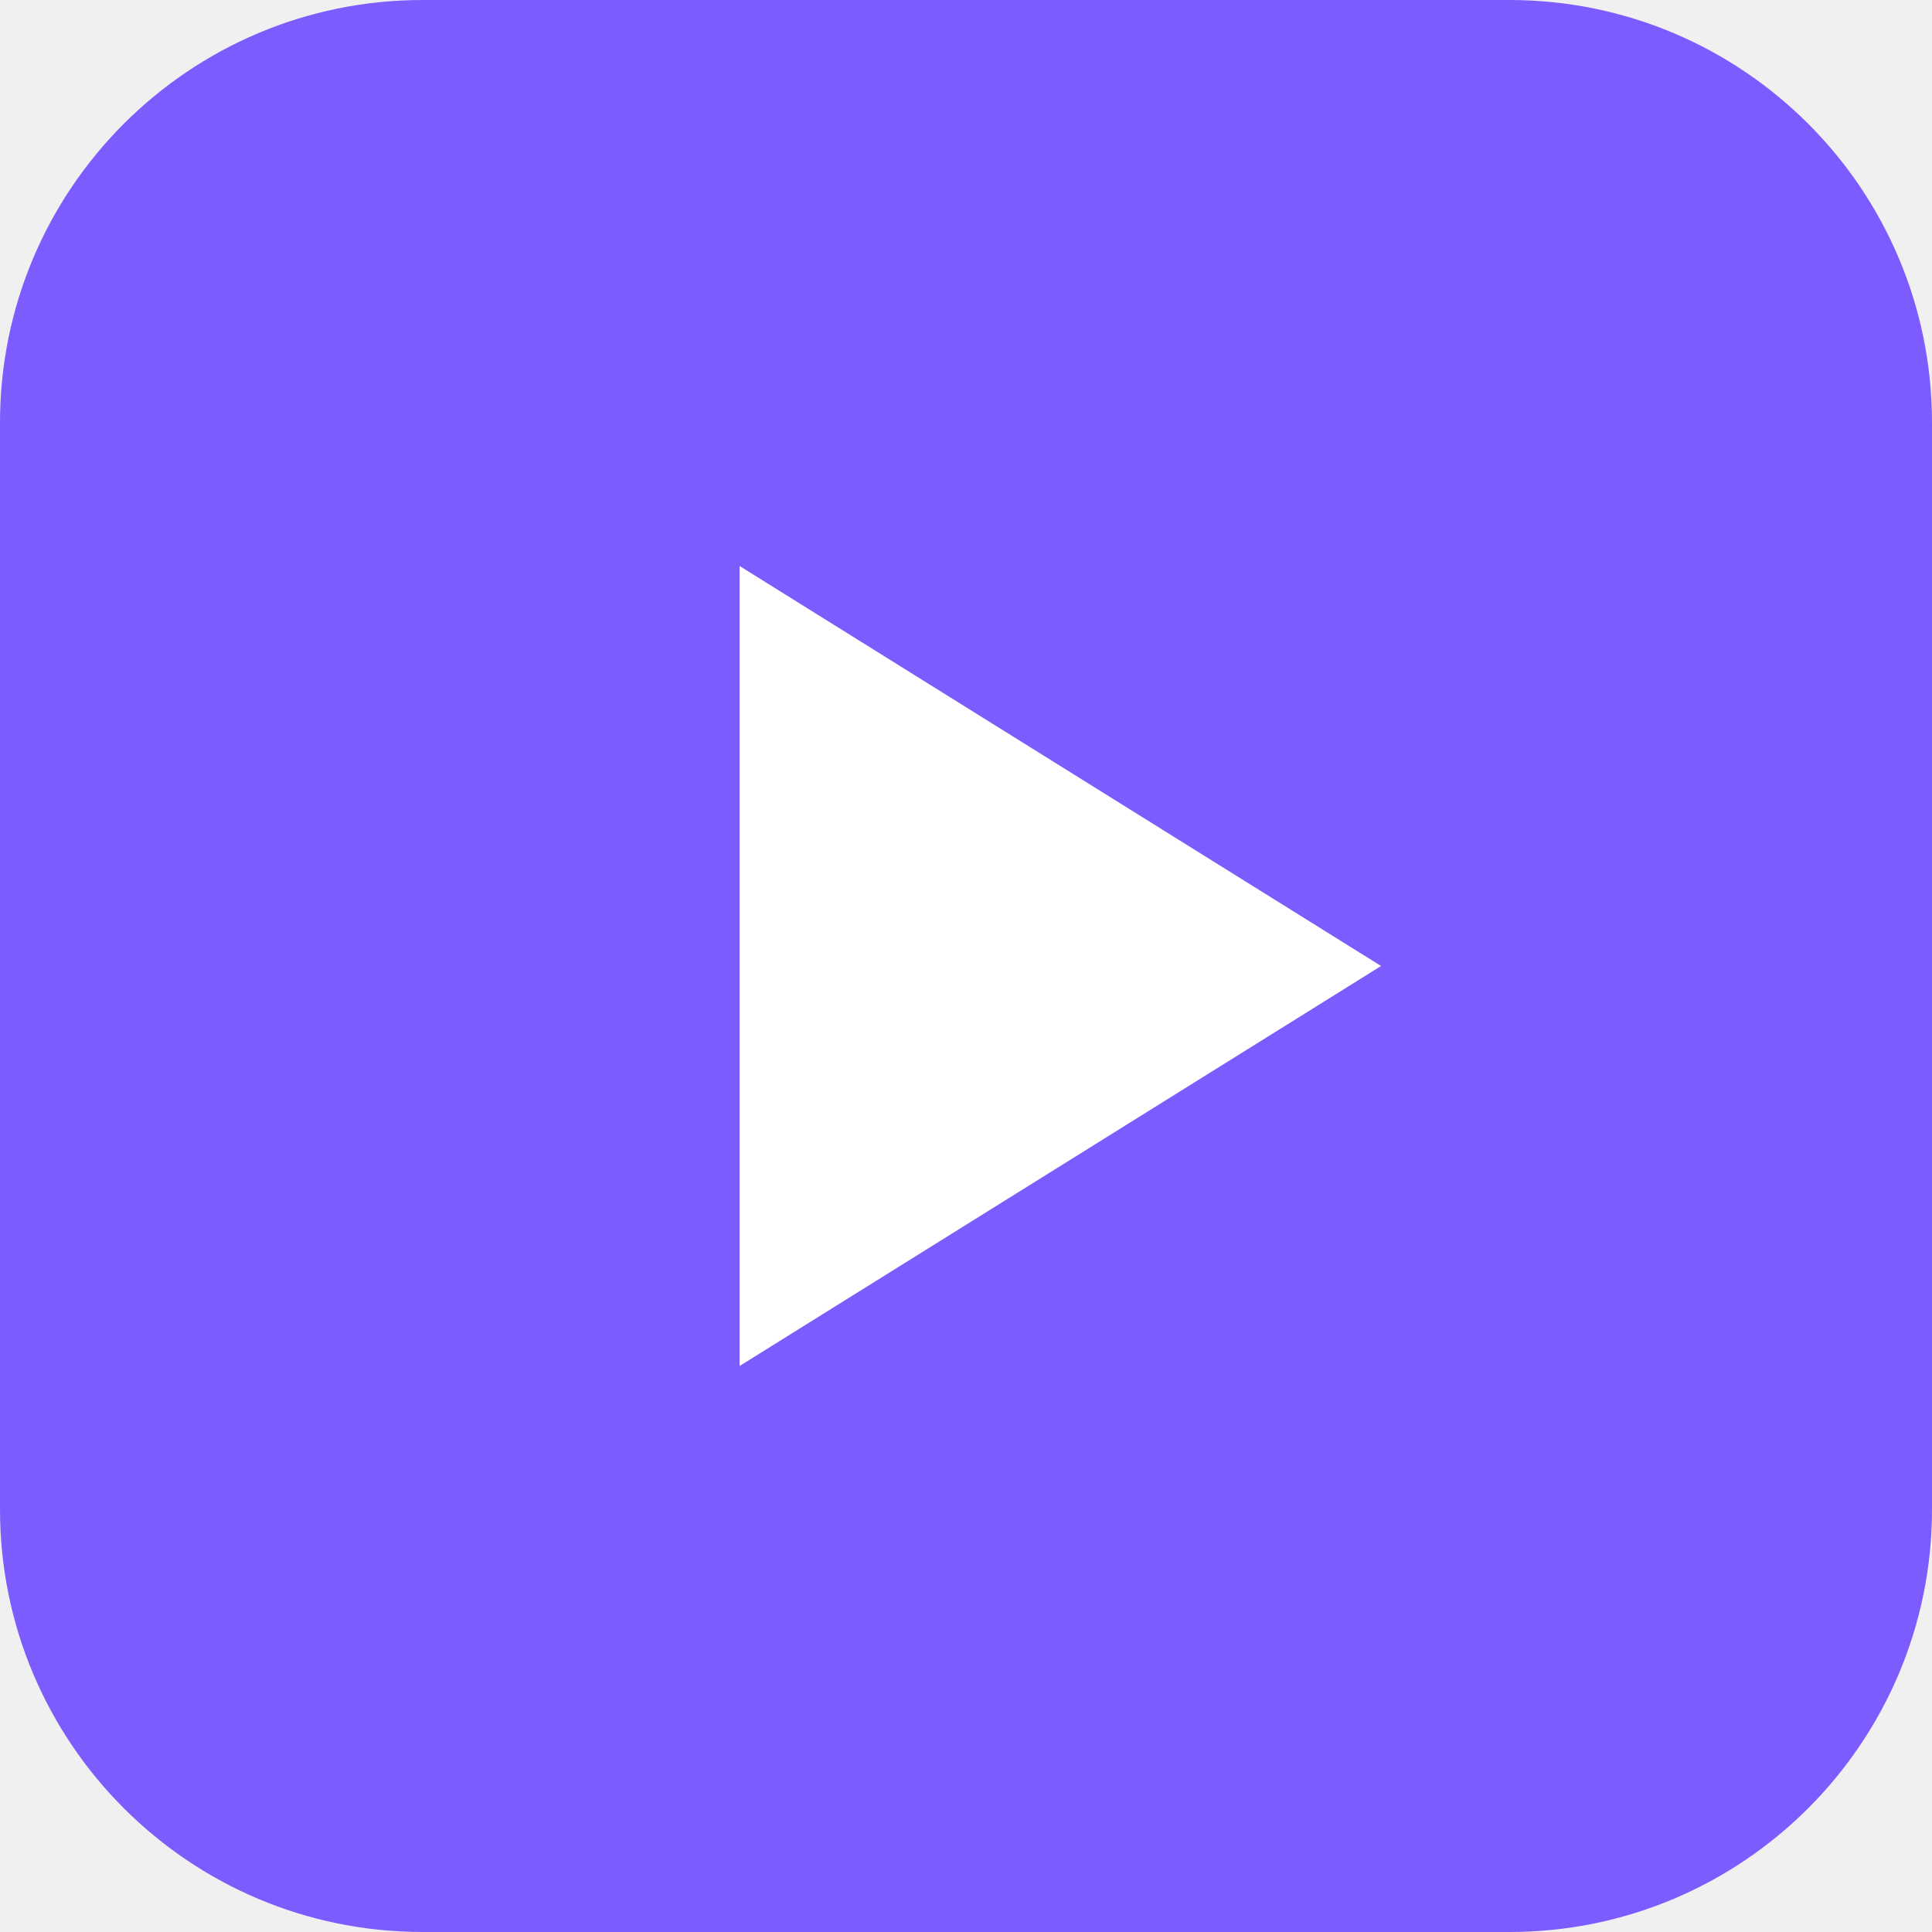
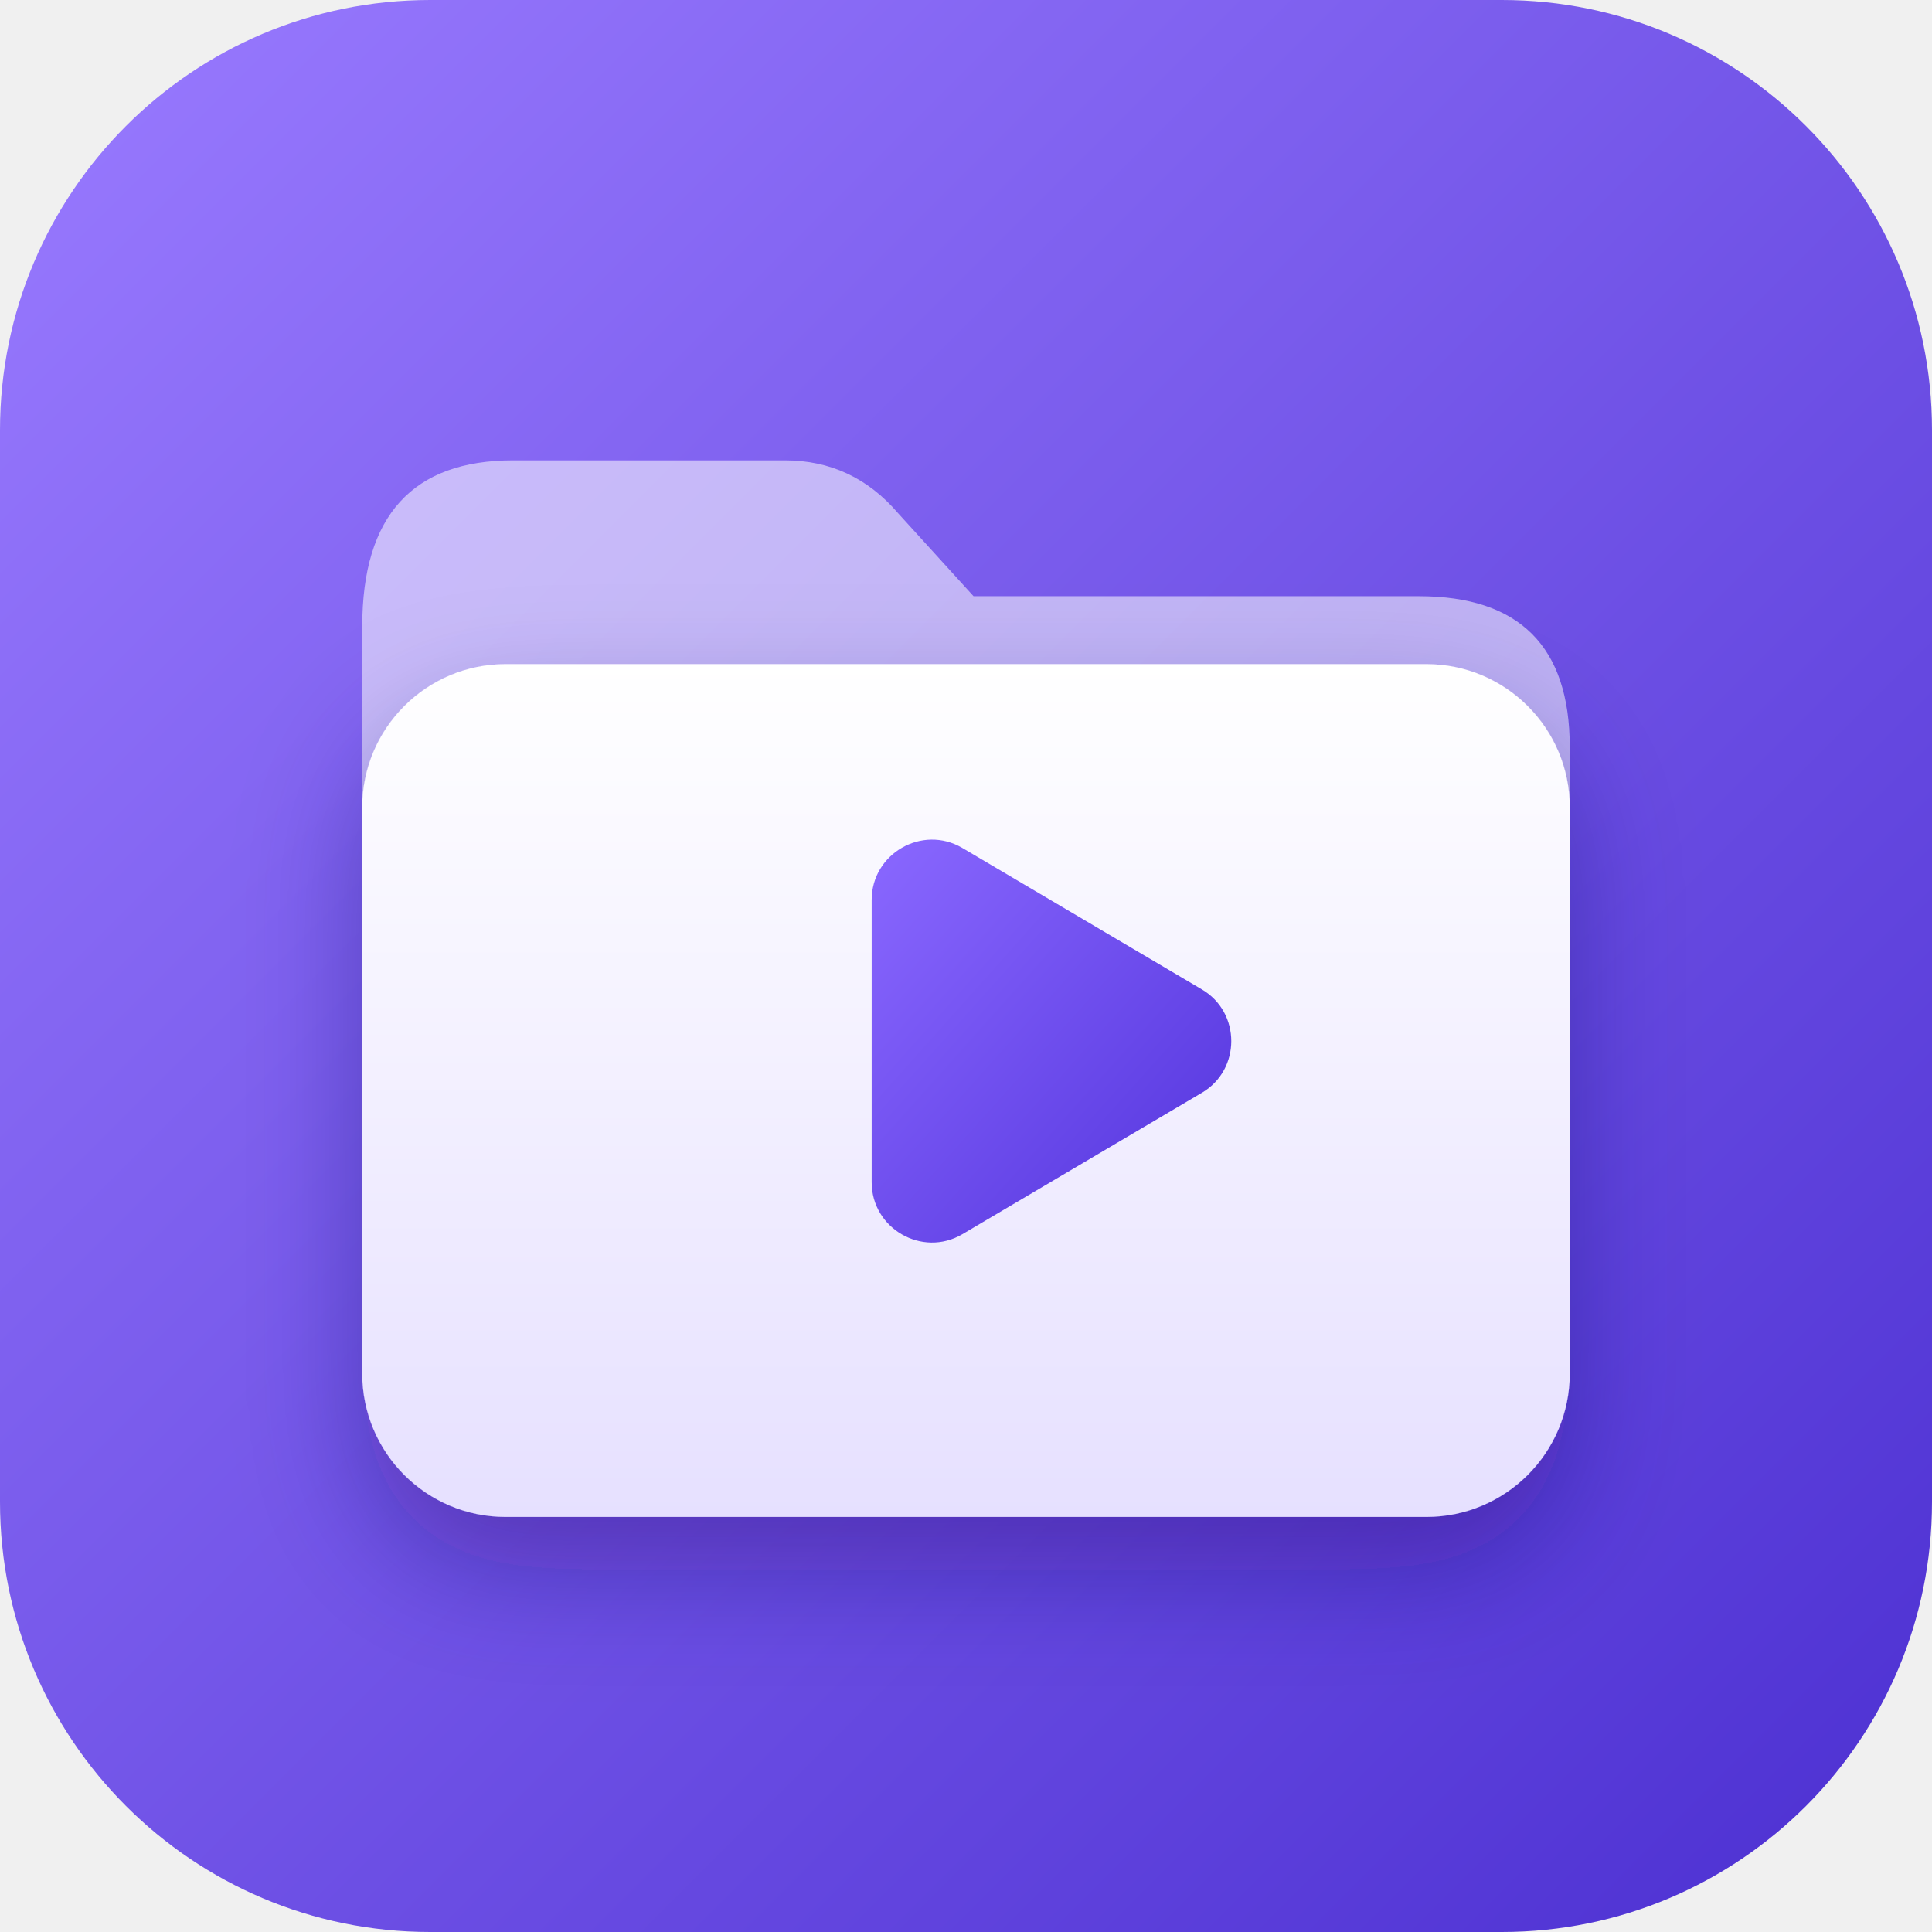
<svg xmlns="http://www.w3.org/2000/svg" viewBox="0 0 512 512">
-   <rect width="512" height="512" rx="112" fill="#7c5cff" />
-   <path d="M196 150v212l170-106z" fill="#fff" />
+   <defs>
+     <linearGradient id="bg" x1="0" y1="0" x2="1" y2="1">
+       <stop offset="0" stop-color="#9a7bff" />
+       <stop offset="1" stop-color="#4b2fd1" />
+     </linearGradient>
+     <linearGradient id="fold" x1="0" y1="0" x2="0" y2="1">
+       <stop offset="0" stop-color="#ffffff" />
+       <stop offset="1" stop-color="#e6e0ff" />
+     </linearGradient>
+     <linearGradient id="play" x1="0" y1="0" x2="1" y2="1">
+       <stop offset="0" stop-color="#8a68ff" />
+       <stop offset="1" stop-color="#5233dc" />
+     </linearGradient>
+     <filter id="sh" x="-20%" y="-20%" width="140%" height="150%">
+       <feDropShadow dx="0" dy="14" stdDeviation="16" flood-color="#1a0b66" flood-opacity=".35" />
+     </filter>
+   </defs>
+   <rect width="512" height="512" rx="114" fill="url(#bg)" />
+   <path d="M96 166q0-44 40-44h72q18 0 30 14l20 22h118q40 0 40 40v20H96z" fill="#ffffff" opacity=".55" />
+   <rect x="96" y="176" width="320" height="226" rx="38" fill="url(#fold)" filter="url(#sh)" />
+   <path d="M231 238.5c0-12.3 13.4-20 24-13.8l63.5 37.5c10.4 6.1 10.4 21.3 0 27.4L255 327.1c-10.6 6.2-24-1.5-24-13.8z" fill="url(#play)" />
</svg>
